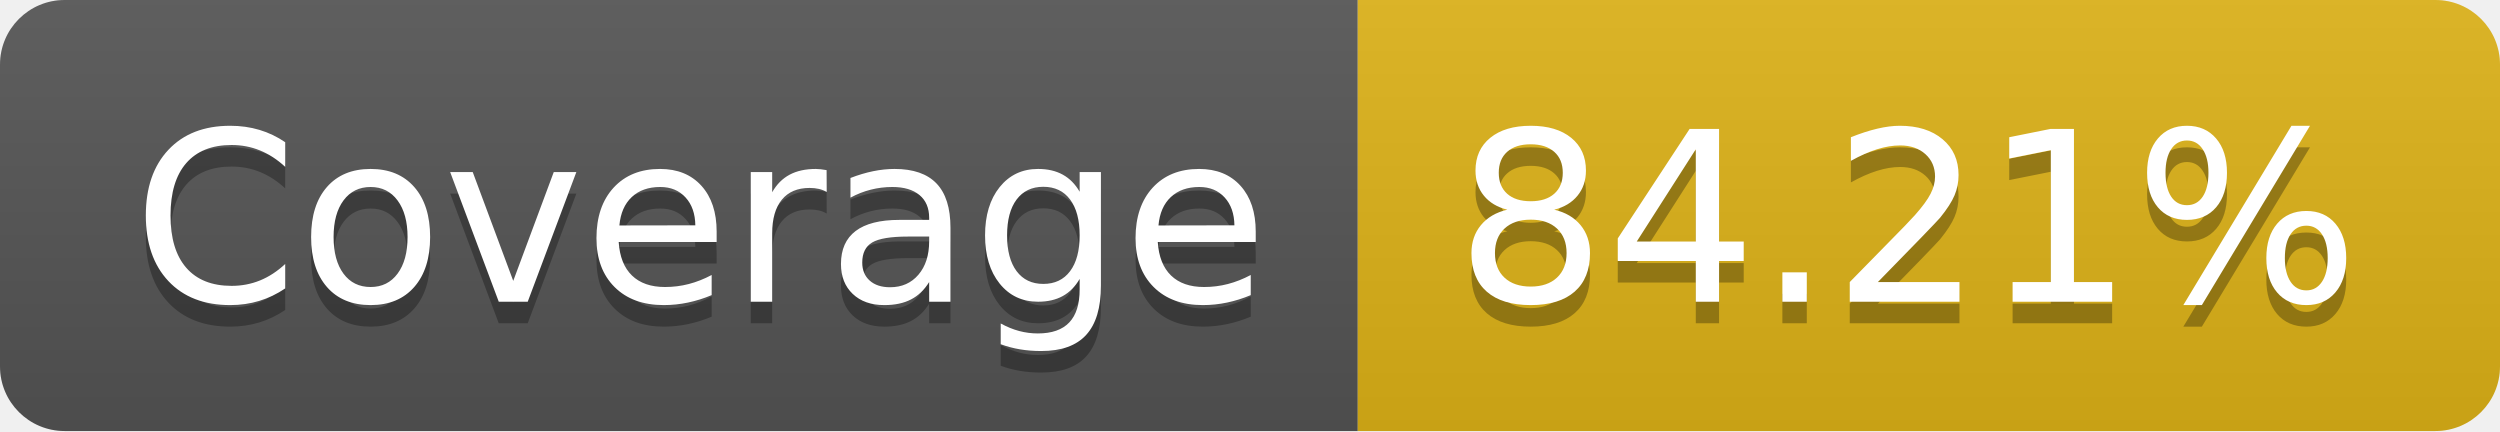
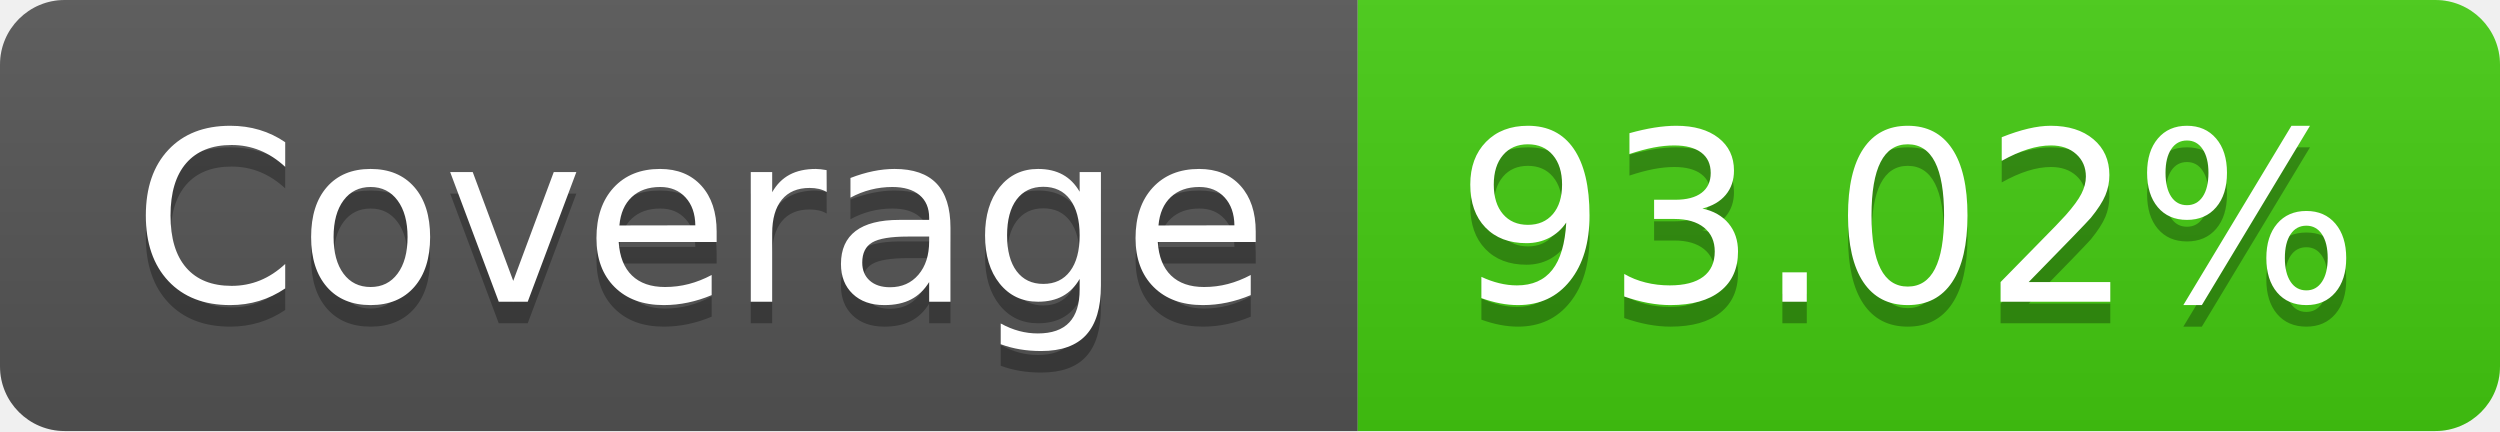
- <svg xmlns="http://www.w3.org/2000/svg" width="116" height="20" role="img" aria-label="Coverage: 84.21%">
+ <svg xmlns="http://www.w3.org/2000/svg" width="116" height="20" role="img" aria-label="Coverage: 93.02%">
  <linearGradient id="s" x2="0" y2="100%">
    <stop offset="0" stop-color="#bbb" stop-opacity=".1" />
    <stop offset="1" stop-opacity=".1" />
  </linearGradient>
  <clipPath id="r">
    <rect width="116" height="20" rx="3" fill="#fff" />
  </clipPath>
  <g clip-path="url(#r)">
    <rect width="63" height="20" fill="#555" />
-     <rect x="63" width="53" height="20" fill="#dfb317" />
+     <rect x="63" width="53" height="20" fill="#4c1" />
    <rect width="116" height="20" fill="url(#s)" />
  </g>
  <g fill="#fff" text-anchor="middle" font-family="Verdana,Geneva,DejaVu Sans,sans-serif" text-rendering="geometricPrecision" font-size="110">
    <text aria-hidden="true" x="325" y="150" fill="#010101" fill-opacity=".3" transform="scale(.1)" textLength="530">Coverage</text>
    <text x="325" y="140" transform="scale(.1)" fill="#fff" textLength="530">Coverage</text>
-     <text aria-hidden="true" x="885" y="150" fill="#010101" fill-opacity=".3" transform="scale(.1)" textLength="430">84.21%</text>
-     <text x="885" y="140" transform="scale(.1)" fill="#fff" textLength="430">84.21%</text>
+     <text aria-hidden="true" x="885" y="150" fill="#010101" fill-opacity=".3" transform="scale(.1)" textLength="430">93.02%</text>
+     <text x="885" y="140" transform="scale(.1)" fill="#fff" textLength="430">93.02%</text>
  </g>
</svg>
